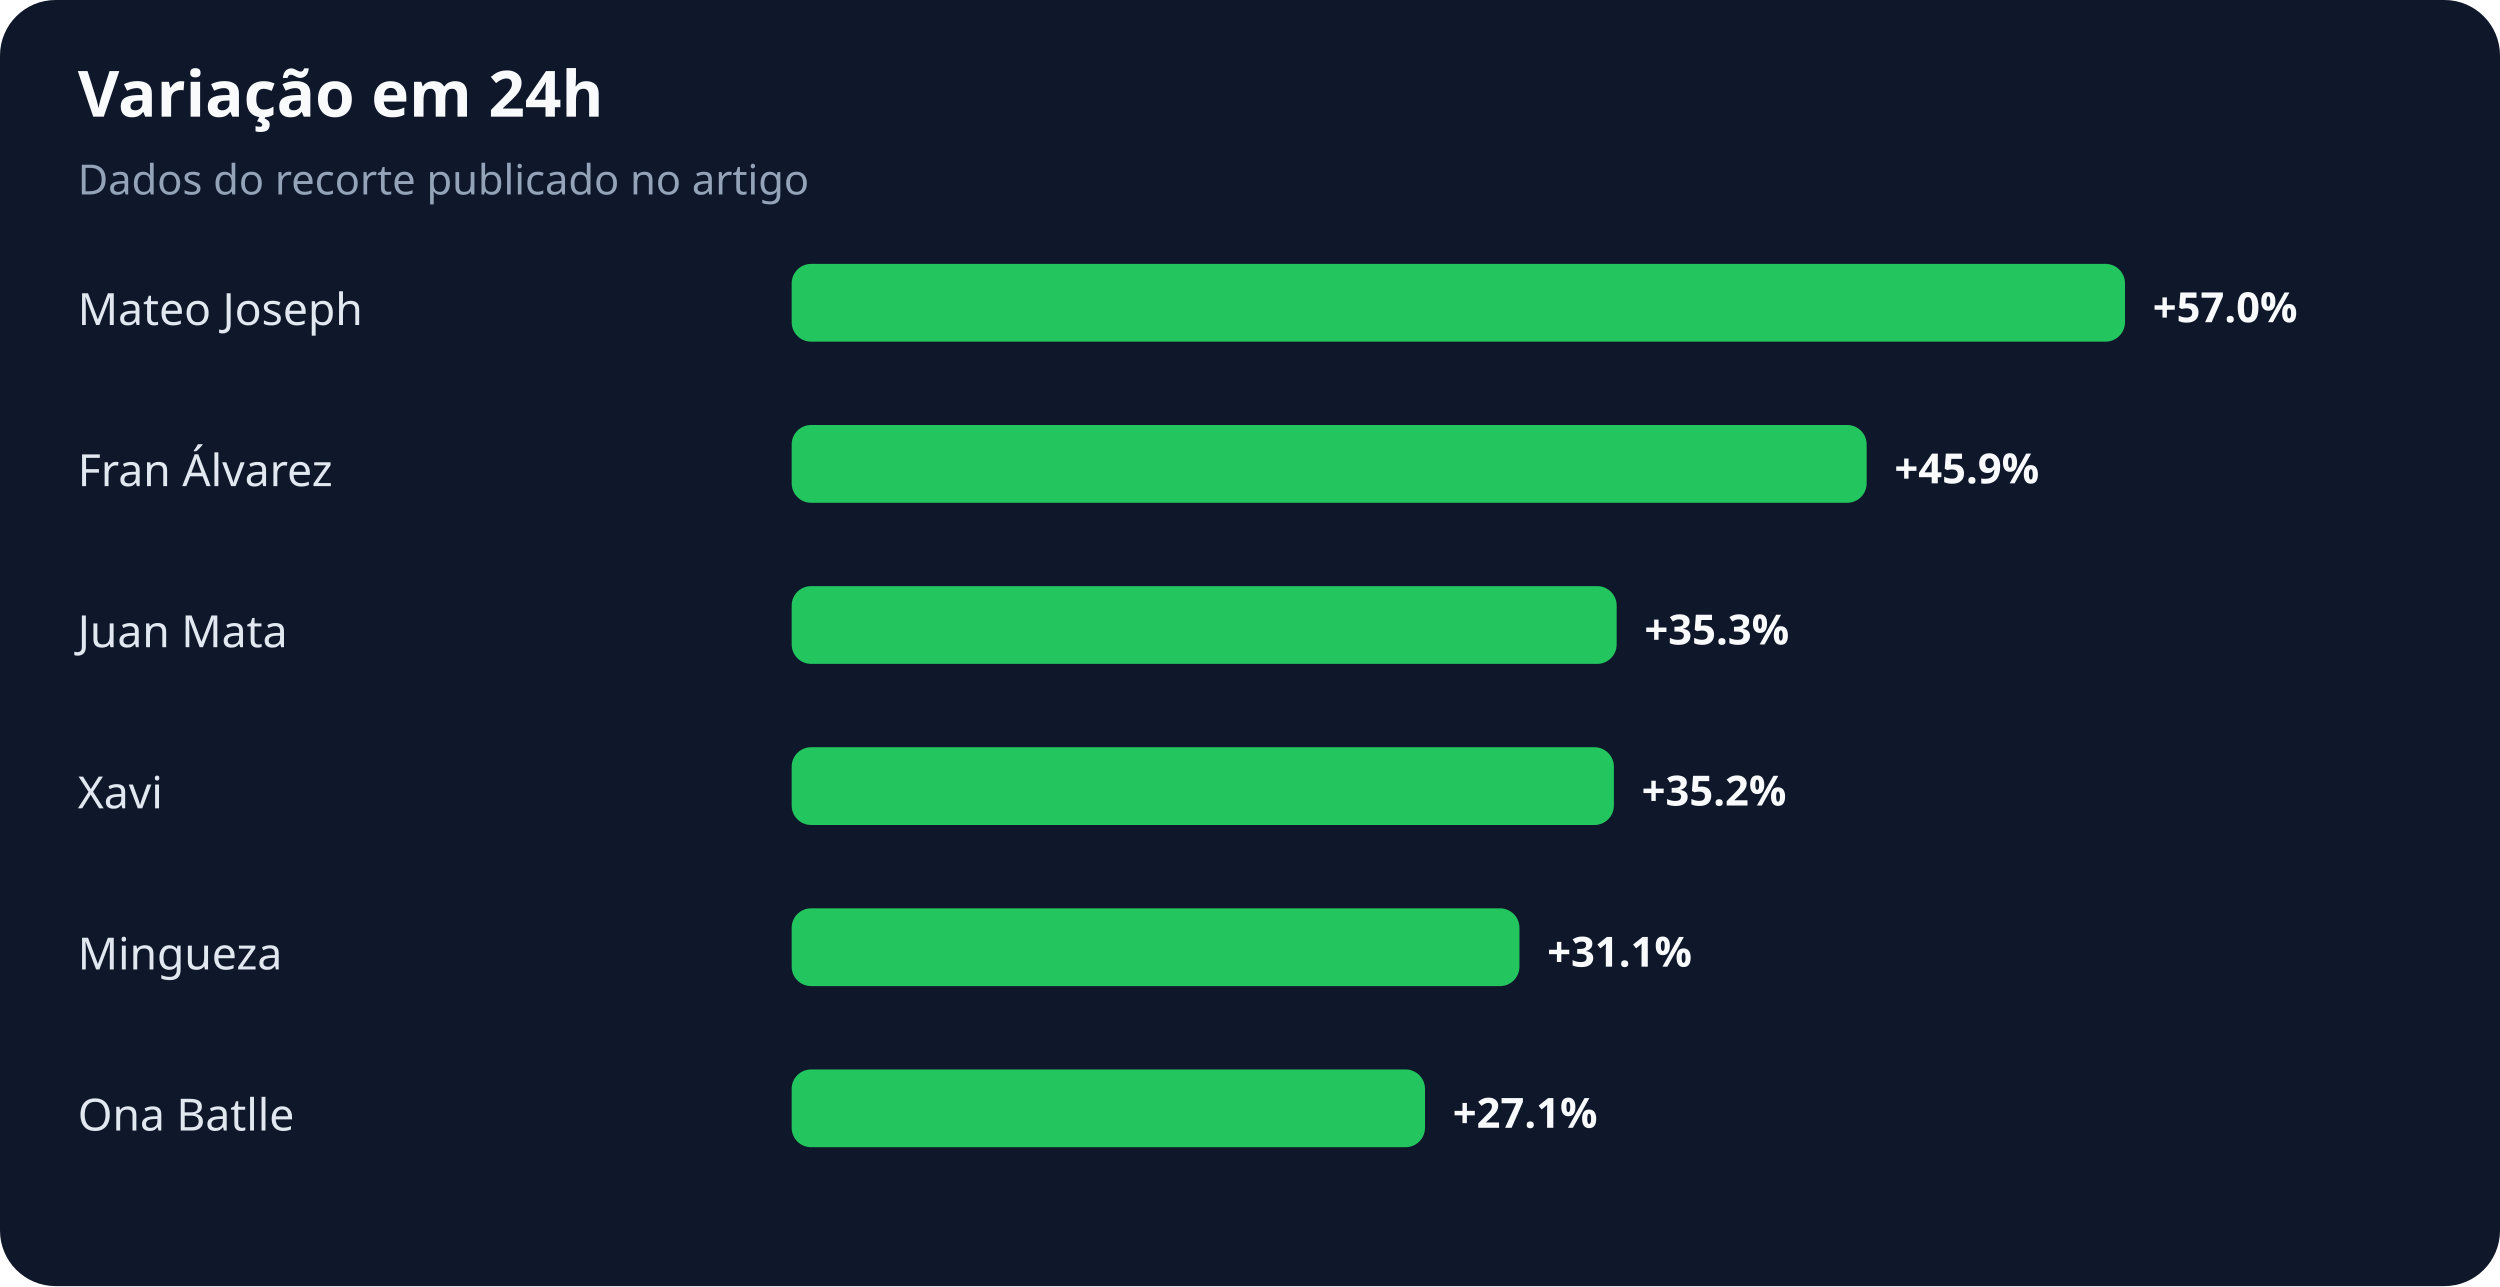
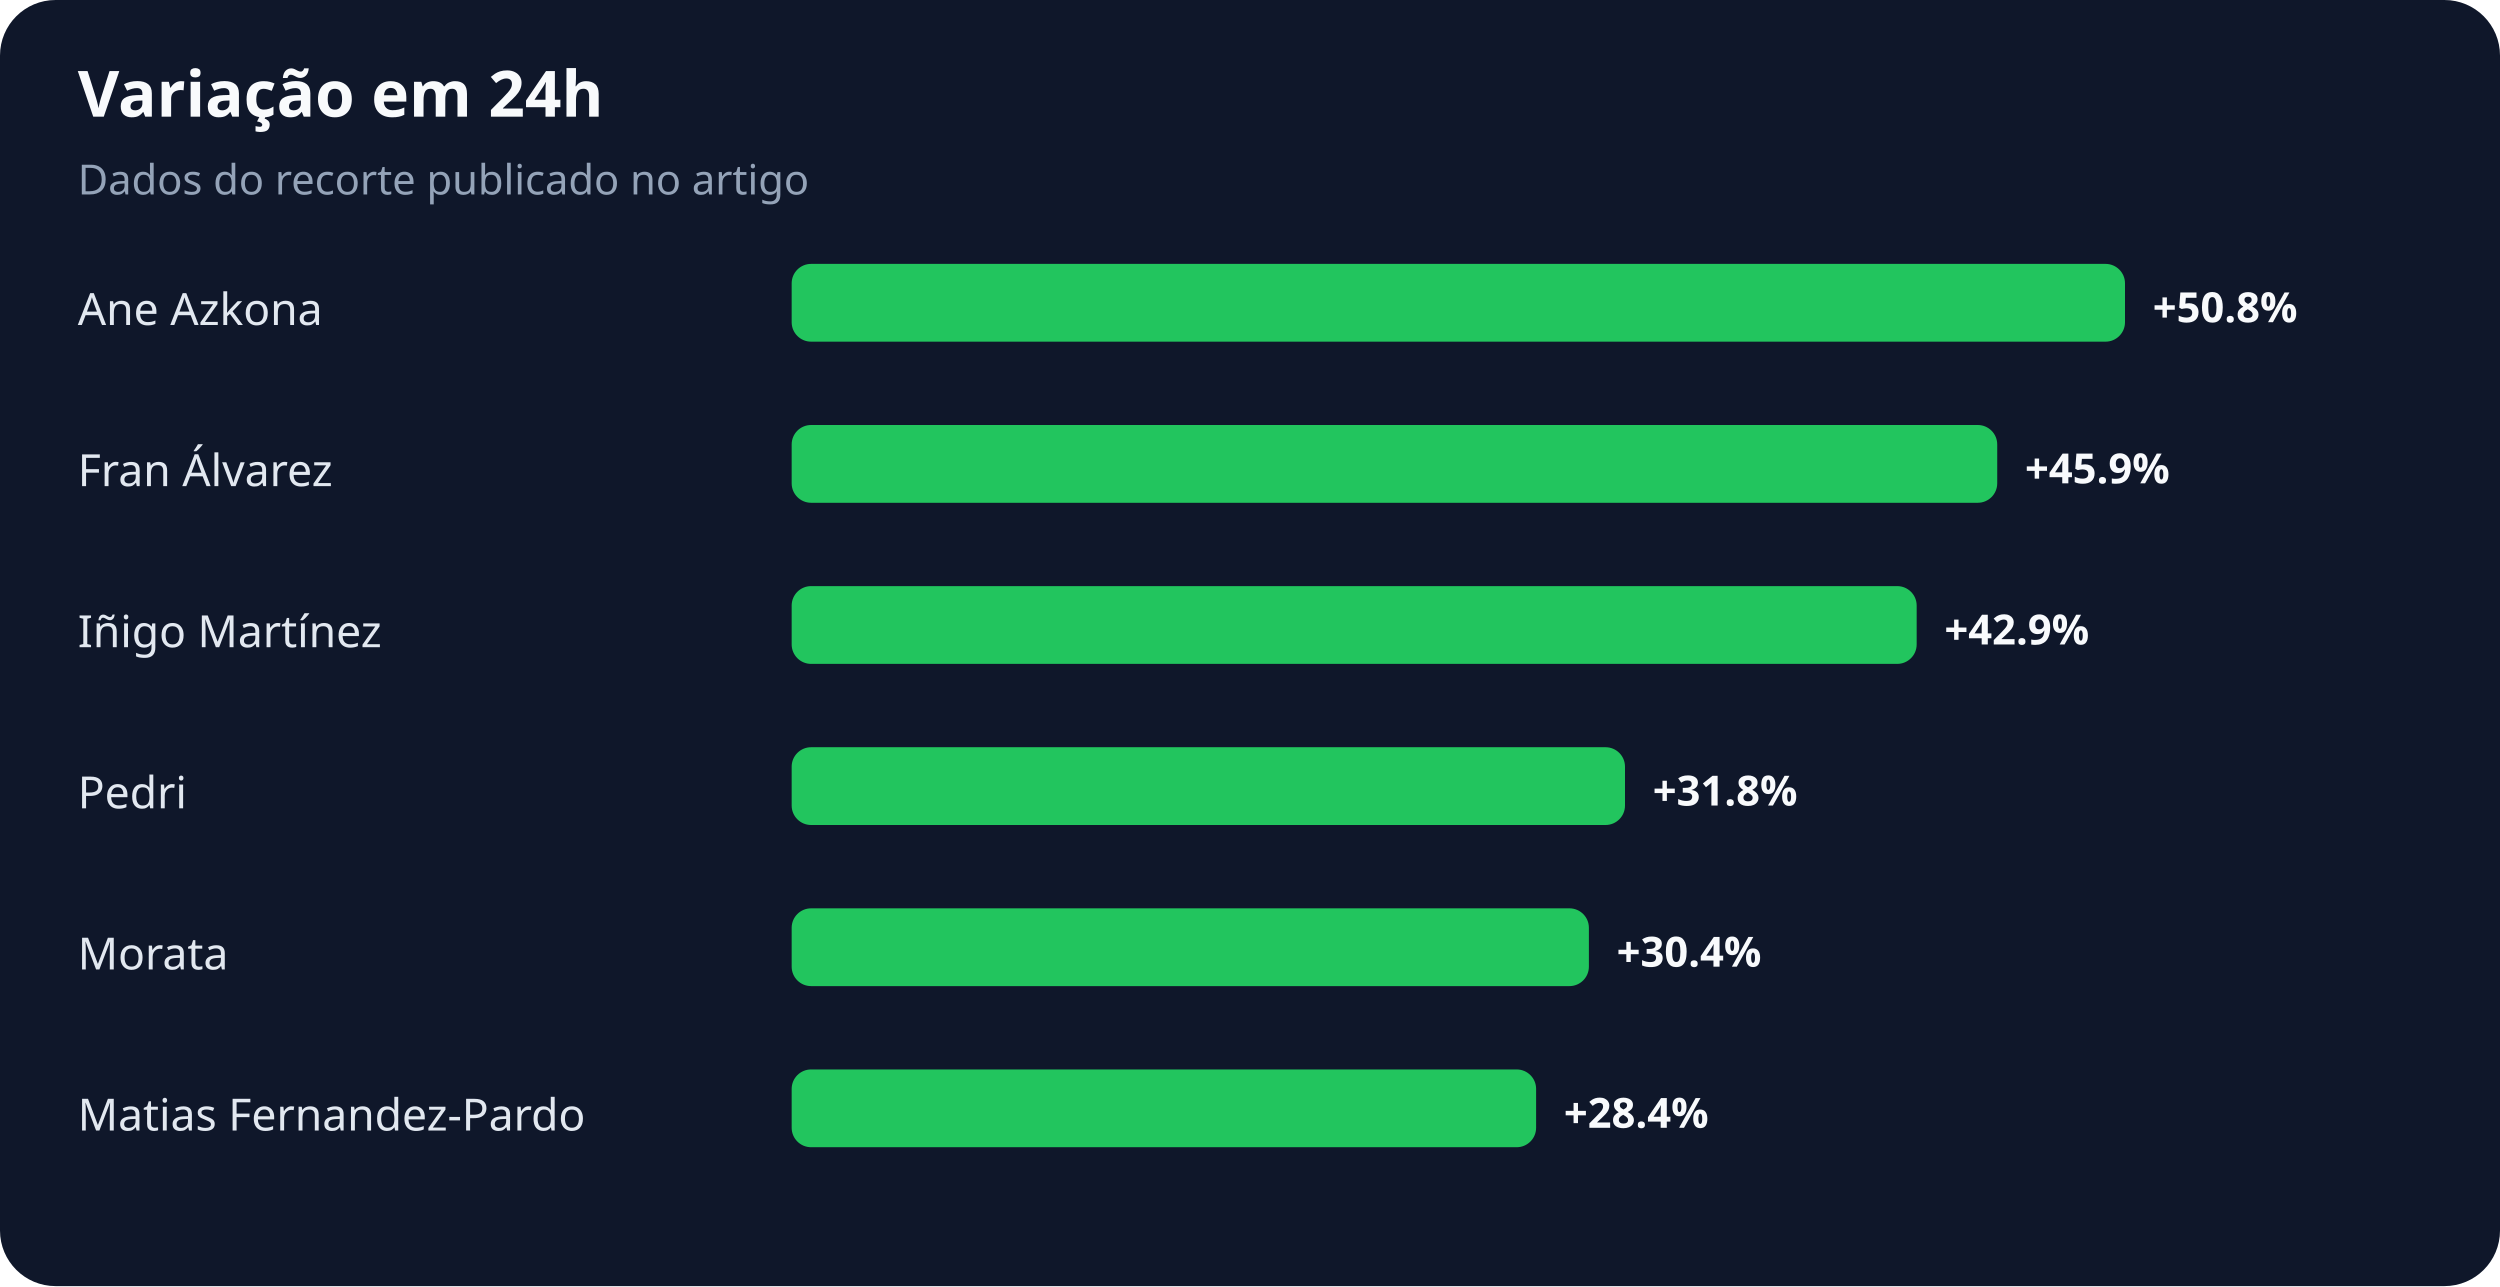
<svg xmlns="http://www.w3.org/2000/svg" width="900" height="463" viewBox="0 0 900 463" role="img" aria-labelledby="title desc">
  <rect width="100%" height="100%" rx="20" fill="#0f172a" />
  <text x="28" y="42" fill="#f8fafc" font-family="system-ui,sans-serif" font-size="23" font-weight="700">Variação em 24h</text>
  <text x="28" y="70" fill="#94a3b8" font-family="system-ui,sans-serif" font-size="15">Dados do recorte publicado no artigo</text>
-   <text x="28" y="117" fill="#e2e8f0" font-family="system-ui,sans-serif" font-size="16">Mateo Joseph</text>
+   <text x="28" y="117" fill="#e2e8f0" font-family="system-ui,sans-serif" font-size="16">Ane Azkona</text>
  <rect x="285" y="95" width="480" height="28" rx="7" fill="#22c55e" />
-   <text x="775" y="116" fill="#f8fafc" font-family="system-ui,sans-serif" font-size="15" font-weight="700">+57.0%</text>
+   <text x="775" y="116" fill="#f8fafc" font-family="system-ui,sans-serif" font-size="15" font-weight="700">+50.8%</text>
  <text x="28" y="175" fill="#e2e8f0" font-family="system-ui,sans-serif" font-size="16">Fran Álvarez</text>
-   <rect x="285" y="153" width="387" height="28" rx="7" fill="#22c55e" />
-   <text x="682" y="174" fill="#f8fafc" font-family="system-ui,sans-serif" font-size="15" font-weight="700">+45.9%</text>
-   <text x="28" y="233" fill="#e2e8f0" font-family="system-ui,sans-serif" font-size="16">Juan Mata</text>
-   <rect x="285" y="211" width="297" height="28" rx="7" fill="#22c55e" />
-   <text x="592" y="232" fill="#f8fafc" font-family="system-ui,sans-serif" font-size="15" font-weight="700">+35.3%</text>
-   <text x="28" y="291" fill="#e2e8f0" font-family="system-ui,sans-serif" font-size="16">Xavi</text>
-   <rect x="285" y="269" width="296" height="28" rx="7" fill="#22c55e" />
-   <text x="591" y="290" fill="#f8fafc" font-family="system-ui,sans-serif" font-size="15" font-weight="700">+35.2%</text>
-   <text x="28" y="349" fill="#e2e8f0" font-family="system-ui,sans-serif" font-size="16">Mingueza</text>
-   <rect x="285" y="327" width="262" height="28" rx="7" fill="#22c55e" />
-   <text x="557" y="348" fill="#f8fafc" font-family="system-ui,sans-serif" font-size="15" font-weight="700">+31.1%</text>
-   <text x="28" y="407" fill="#e2e8f0" font-family="system-ui,sans-serif" font-size="16">Ona Batlle</text>
-   <rect x="285" y="385" width="228" height="28" rx="7" fill="#22c55e" />
-   <text x="523" y="406" fill="#f8fafc" font-family="system-ui,sans-serif" font-size="15" font-weight="700">+27.1%</text>
+   <rect x="285" y="153" width="434" height="28" rx="7" fill="#22c55e" />
+   <text x="729" y="174" fill="#f8fafc" font-family="system-ui,sans-serif" font-size="15" font-weight="700">+45.9%</text>
+   <text x="28" y="233" fill="#e2e8f0" font-family="system-ui,sans-serif" font-size="16">Iñigo Martínez</text>
+   <rect x="285" y="211" width="405" height="28" rx="7" fill="#22c55e" />
+   <text x="700" y="232" fill="#f8fafc" font-family="system-ui,sans-serif" font-size="15" font-weight="700">+42.9%</text>
+   <text x="28" y="291" fill="#e2e8f0" font-family="system-ui,sans-serif" font-size="16">Pedri</text>
+   <rect x="285" y="269" width="300" height="28" rx="7" fill="#22c55e" />
+   <text x="595" y="290" fill="#f8fafc" font-family="system-ui,sans-serif" font-size="15" font-weight="700">+31.8%</text>
+   <text x="28" y="349" fill="#e2e8f0" font-family="system-ui,sans-serif" font-size="16">Morata</text>
+   <rect x="285" y="327" width="287" height="28" rx="7" fill="#22c55e" />
+   <text x="582" y="348" fill="#f8fafc" font-family="system-ui,sans-serif" font-size="15" font-weight="700">+30.4%</text>
+   <text x="28" y="407" fill="#e2e8f0" font-family="system-ui,sans-serif" font-size="16">Matias Fernandez-Pardo</text>
+   <rect x="285" y="385" width="268" height="28" rx="7" fill="#22c55e" />
+   <text x="563" y="406" fill="#f8fafc" font-family="system-ui,sans-serif" font-size="15" font-weight="700">+28.4%</text>
</svg>
